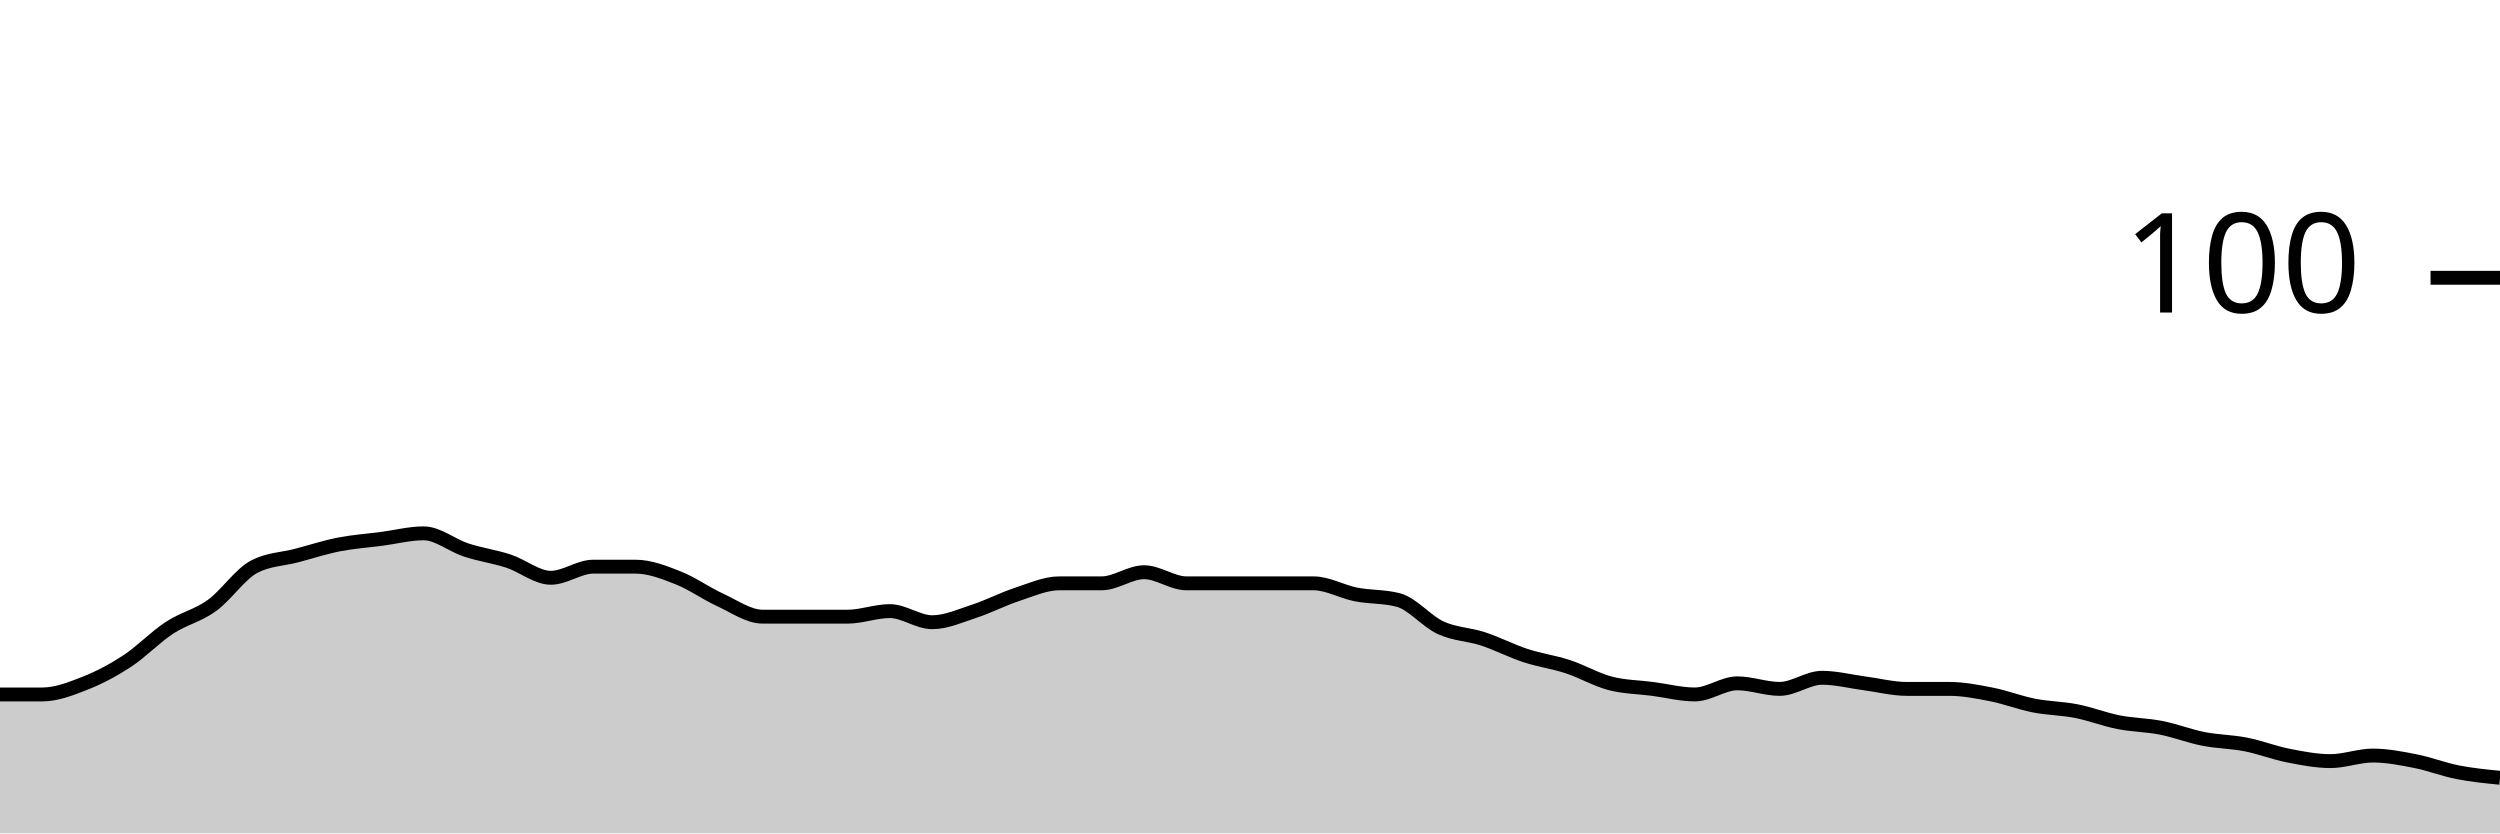
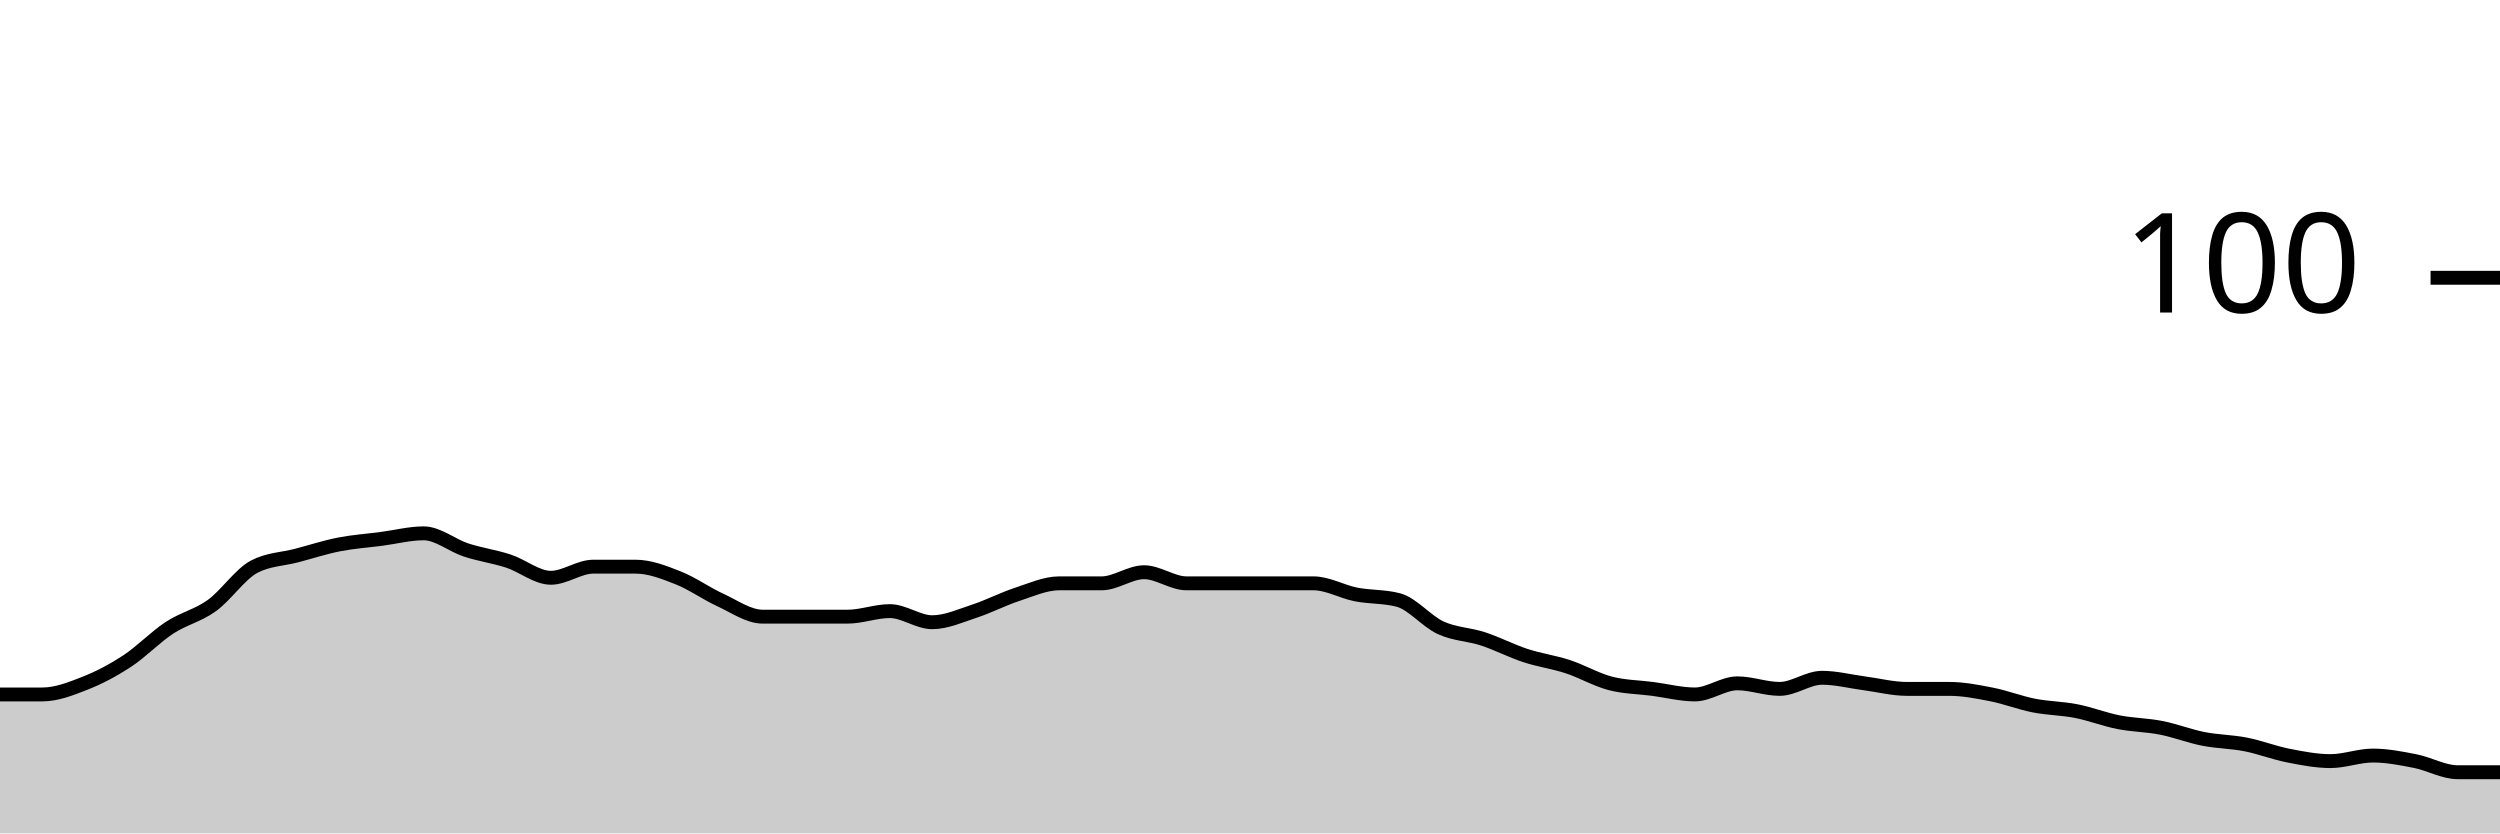
<svg xmlns="http://www.w3.org/2000/svg" viewBox="0 0 180 60">
  <g transform="translate(0,20)">
-     <path class="area" fill="rgba(0, 0, 0, 0.2)" d="M0,30C1.017,30,2.034,30,3.051,30C4.068,30,5.085,29.6,6.102,29.2C7.119,28.8,8.136,28.267,9.153,27.6C10.169,26.933,11.186,25.867,12.203,25.2C13.22,24.533,14.237,24.333,15.254,23.6C16.271,22.867,17.288,21.333,18.305,20.8C19.322,20.267,20.339,20.267,21.356,20C22.373,19.733,23.39,19.4,24.407,19.2C25.424,19,26.441,18.933,27.458,18.8C28.475,18.667,29.492,18.4,30.508,18.4C31.525,18.4,32.542,19.267,33.559,19.6C34.576,19.933,35.593,20.067,36.61,20.4C37.627,20.733,38.644,21.6,39.661,21.6C40.678,21.6,41.695,20.8,42.712,20.8C43.729,20.8,44.746,20.8,45.763,20.8C46.78,20.8,47.797,21.2,48.814,21.6C49.831,22,50.847,22.733,51.864,23.2C52.881,23.667,53.898,24.4,54.915,24.4C55.932,24.4,56.949,24.4,57.966,24.4C58.983,24.4,60,24.4,61.017,24.4C62.034,24.4,63.051,24,64.068,24C65.085,24,66.102,24.8,67.119,24.8C68.136,24.8,69.153,24.333,70.169,24C71.186,23.667,72.203,23.133,73.22,22.8C74.237,22.467,75.254,22,76.271,22C77.288,22,78.305,22,79.322,22C80.339,22,81.356,21.2,82.373,21.2C83.39,21.2,84.407,22,85.424,22C86.441,22,87.458,22,88.475,22C89.492,22,90.508,22,91.525,22C92.542,22,93.559,22,94.576,22C95.593,22,96.61,22.6,97.627,22.8C98.644,23,99.661,22.933,100.678,23.2C101.695,23.467,102.712,24.733,103.729,25.2C104.746,25.667,105.763,25.667,106.78,26C107.797,26.333,108.814,26.867,109.831,27.2C110.847,27.533,111.864,27.667,112.881,28C113.898,28.333,114.915,28.933,115.932,29.2C116.949,29.467,117.966,29.467,118.983,29.6C120,29.733,121.017,30,122.034,30C123.051,30,124.068,29.2,125.085,29.2C126.102,29.2,127.119,29.6,128.136,29.6C129.153,29.6,130.169,28.8,131.186,28.8C132.203,28.8,133.22,29.067,134.237,29.2C135.254,29.333,136.271,29.6,137.288,29.6C138.305,29.6,139.322,29.6,140.339,29.6C141.356,29.6,142.373,29.8,143.39,30C144.407,30.2,145.424,30.6,146.441,30.8C147.458,31,148.475,31,149.492,31.2C150.508,31.4,151.525,31.8,152.542,32C153.559,32.2,154.576,32.2,155.593,32.4C156.61,32.6,157.627,33,158.644,33.2C159.661,33.4,160.678,33.4,161.695,33.6C162.712,33.8,163.729,34.2,164.746,34.4C165.763,34.6,166.78,34.8,167.797,34.8C168.814,34.8,169.831,34.4,170.847,34.4C171.864,34.4,172.881,34.6,173.898,34.8C174.915,35,175.932,35.4,176.949,35.6C177.966,35.8,178.983,35.9,180,36L180,40C178.983,40,177.966,40,176.949,40C175.932,40,174.915,40,173.898,40C172.881,40,171.864,40,170.847,40C169.831,40,168.814,40,167.797,40C166.78,40,165.763,40,164.746,40C163.729,40,162.712,40,161.695,40C160.678,40,159.661,40,158.644,40C157.627,40,156.61,40,155.593,40C154.576,40,153.559,40,152.542,40C151.525,40,150.508,40,149.492,40C148.475,40,147.458,40,146.441,40C145.424,40,144.407,40,143.39,40C142.373,40,141.356,40,140.339,40C139.322,40,138.305,40,137.288,40C136.271,40,135.254,40,134.237,40C133.22,40,132.203,40,131.186,40C130.169,40,129.153,40,128.136,40C127.119,40,126.102,40,125.085,40C124.068,40,123.051,40,122.034,40C121.017,40,120,40,118.983,40C117.966,40,116.949,40,115.932,40C114.915,40,113.898,40,112.881,40C111.864,40,110.847,40,109.831,40C108.814,40,107.797,40,106.78,40C105.763,40,104.746,40,103.729,40C102.712,40,101.695,40,100.678,40C99.661,40,98.644,40,97.627,40C96.61,40,95.593,40,94.576,40C93.559,40,92.542,40,91.525,40C90.508,40,89.492,40,88.475,40C87.458,40,86.441,40,85.424,40C84.407,40,83.39,40,82.373,40C81.356,40,80.339,40,79.322,40C78.305,40,77.288,40,76.271,40C75.254,40,74.237,40,73.22,40C72.203,40,71.186,40,70.169,40C69.153,40,68.136,40,67.119,40C66.102,40,65.085,40,64.068,40C63.051,40,62.034,40,61.017,40C60,40,58.983,40,57.966,40C56.949,40,55.932,40,54.915,40C53.898,40,52.881,40,51.864,40C50.847,40,49.831,40,48.814,40C47.797,40,46.78,40,45.763,40C44.746,40,43.729,40,42.712,40C41.695,40,40.678,40,39.661,40C38.644,40,37.627,40,36.61,40C35.593,40,34.576,40,33.559,40C32.542,40,31.525,40,30.508,40C29.492,40,28.475,40,27.458,40C26.441,40,25.424,40,24.407,40C23.39,40,22.373,40,21.356,40C20.339,40,19.322,40,18.305,40C17.288,40,16.271,40,15.254,40C14.237,40,13.22,40,12.203,40C11.186,40,10.169,40,9.153,40C8.136,40,7.119,40,6.102,40C5.085,40,4.068,40,3.051,40C2.034,40,1.017,40,0,40Z" />
-     <path class="line" stroke="black" fill="none" d="M0,30C1.017,30,2.034,30,3.051,30C4.068,30,5.085,29.6,6.102,29.2C7.119,28.8,8.136,28.267,9.153,27.6C10.169,26.933,11.186,25.867,12.203,25.2C13.22,24.533,14.237,24.333,15.254,23.6C16.271,22.867,17.288,21.333,18.305,20.8C19.322,20.267,20.339,20.267,21.356,20C22.373,19.733,23.39,19.4,24.407,19.2C25.424,19,26.441,18.933,27.458,18.8C28.475,18.667,29.492,18.4,30.508,18.4C31.525,18.4,32.542,19.267,33.559,19.6C34.576,19.933,35.593,20.067,36.61,20.4C37.627,20.733,38.644,21.6,39.661,21.6C40.678,21.6,41.695,20.8,42.712,20.8C43.729,20.8,44.746,20.8,45.763,20.8C46.78,20.8,47.797,21.2,48.814,21.6C49.831,22,50.847,22.733,51.864,23.2C52.881,23.667,53.898,24.4,54.915,24.4C55.932,24.4,56.949,24.4,57.966,24.4C58.983,24.4,60,24.4,61.017,24.4C62.034,24.4,63.051,24,64.068,24C65.085,24,66.102,24.8,67.119,24.8C68.136,24.8,69.153,24.333,70.169,24C71.186,23.667,72.203,23.133,73.22,22.8C74.237,22.467,75.254,22,76.271,22C77.288,22,78.305,22,79.322,22C80.339,22,81.356,21.2,82.373,21.2C83.39,21.2,84.407,22,85.424,22C86.441,22,87.458,22,88.475,22C89.492,22,90.508,22,91.525,22C92.542,22,93.559,22,94.576,22C95.593,22,96.61,22.6,97.627,22.8C98.644,23,99.661,22.933,100.678,23.2C101.695,23.467,102.712,24.733,103.729,25.2C104.746,25.667,105.763,25.667,106.78,26C107.797,26.333,108.814,26.867,109.831,27.2C110.847,27.533,111.864,27.667,112.881,28C113.898,28.333,114.915,28.933,115.932,29.2C116.949,29.467,117.966,29.467,118.983,29.6C120,29.733,121.017,30,122.034,30C123.051,30,124.068,29.2,125.085,29.2C126.102,29.2,127.119,29.6,128.136,29.6C129.153,29.6,130.169,28.8,131.186,28.8C132.203,28.8,133.22,29.067,134.237,29.2C135.254,29.333,136.271,29.6,137.288,29.6C138.305,29.6,139.322,29.6,140.339,29.6C141.356,29.6,142.373,29.8,143.39,30C144.407,30.2,145.424,30.6,146.441,30.8C147.458,31,148.475,31,149.492,31.2C150.508,31.4,151.525,31.8,152.542,32C153.559,32.2,154.576,32.2,155.593,32.4C156.61,32.6,157.627,33,158.644,33.2C159.661,33.4,160.678,33.4,161.695,33.6C162.712,33.8,163.729,34.2,164.746,34.4C165.763,34.6,166.78,34.8,167.797,34.8C168.814,34.8,169.831,34.4,170.847,34.4C171.864,34.4,172.881,34.6,173.898,34.8C174.915,35,175.932,35.4,176.949,35.6C177.966,35.8,178.983,35.9,180,36" />
+     <path class="area" fill="rgba(0, 0, 0, 0.2)" d="M0,30C1.017,30,2.034,30,3.051,30C4.068,30,5.085,29.6,6.102,29.2C7.119,28.8,8.136,28.267,9.153,27.6C10.169,26.933,11.186,25.867,12.203,25.2C13.22,24.533,14.237,24.333,15.254,23.6C16.271,22.867,17.288,21.333,18.305,20.8C19.322,20.267,20.339,20.267,21.356,20C22.373,19.733,23.39,19.4,24.407,19.2C25.424,19,26.441,18.933,27.458,18.8C28.475,18.667,29.492,18.4,30.508,18.4C31.525,18.4,32.542,19.267,33.559,19.6C34.576,19.933,35.593,20.067,36.61,20.4C37.627,20.733,38.644,21.6,39.661,21.6C40.678,21.6,41.695,20.8,42.712,20.8C43.729,20.8,44.746,20.8,45.763,20.8C46.78,20.8,47.797,21.2,48.814,21.6C49.831,22,50.847,22.733,51.864,23.2C52.881,23.667,53.898,24.4,54.915,24.4C55.932,24.4,56.949,24.4,57.966,24.4C58.983,24.4,60,24.4,61.017,24.4C62.034,24.4,63.051,24,64.068,24C65.085,24,66.102,24.8,67.119,24.8C68.136,24.8,69.153,24.333,70.169,24C71.186,23.667,72.203,23.133,73.22,22.8C74.237,22.467,75.254,22,76.271,22C77.288,22,78.305,22,79.322,22C80.339,22,81.356,21.2,82.373,21.2C83.39,21.2,84.407,22,85.424,22C86.441,22,87.458,22,88.475,22C89.492,22,90.508,22,91.525,22C92.542,22,93.559,22,94.576,22C95.593,22,96.61,22.6,97.627,22.8C98.644,23,99.661,22.933,100.678,23.2C101.695,23.467,102.712,24.733,103.729,25.2C104.746,25.667,105.763,25.667,106.78,26C107.797,26.333,108.814,26.867,109.831,27.2C110.847,27.533,111.864,27.667,112.881,28C113.898,28.333,114.915,28.933,115.932,29.2C116.949,29.467,117.966,29.467,118.983,29.6C120,29.733,121.017,30,122.034,30C123.051,30,124.068,29.2,125.085,29.2C126.102,29.2,127.119,29.6,128.136,29.6C129.153,29.6,130.169,28.8,131.186,28.8C132.203,28.8,133.22,29.067,134.237,29.2C135.254,29.333,136.271,29.6,137.288,29.6C138.305,29.6,139.322,29.6,140.339,29.6C141.356,29.6,142.373,29.8,143.39,30C144.407,30.2,145.424,30.6,146.441,30.8C147.458,31,148.475,31,149.492,31.2C150.508,31.4,151.525,31.8,152.542,32C153.559,32.2,154.576,32.2,155.593,32.4C156.61,32.6,157.627,33,158.644,33.2C159.661,33.4,160.678,33.4,161.695,33.6C162.712,33.8,163.729,34.2,164.746,34.4C165.763,34.6,166.78,34.8,167.797,34.8C168.814,34.8,169.831,34.4,170.847,34.4C171.864,34.4,172.881,34.6,173.898,34.8C174.915,35,175.932,35.6,176.949,35.6C177.966,35.6,178.983,35.6,180,35.6L180,40C178.983,40,177.966,40,176.949,40C175.932,40,174.915,40,173.898,40C172.881,40,171.864,40,170.847,40C169.831,40,168.814,40,167.797,40C166.78,40,165.763,40,164.746,40C163.729,40,162.712,40,161.695,40C160.678,40,159.661,40,158.644,40C157.627,40,156.61,40,155.593,40C154.576,40,153.559,40,152.542,40C151.525,40,150.508,40,149.492,40C148.475,40,147.458,40,146.441,40C145.424,40,144.407,40,143.39,40C142.373,40,141.356,40,140.339,40C139.322,40,138.305,40,137.288,40C136.271,40,135.254,40,134.237,40C133.22,40,132.203,40,131.186,40C130.169,40,129.153,40,128.136,40C127.119,40,126.102,40,125.085,40C124.068,40,123.051,40,122.034,40C121.017,40,120,40,118.983,40C117.966,40,116.949,40,115.932,40C114.915,40,113.898,40,112.881,40C111.864,40,110.847,40,109.831,40C108.814,40,107.797,40,106.78,40C105.763,40,104.746,40,103.729,40C102.712,40,101.695,40,100.678,40C99.661,40,98.644,40,97.627,40C96.61,40,95.593,40,94.576,40C93.559,40,92.542,40,91.525,40C90.508,40,89.492,40,88.475,40C87.458,40,86.441,40,85.424,40C84.407,40,83.39,40,82.373,40C81.356,40,80.339,40,79.322,40C78.305,40,77.288,40,76.271,40C75.254,40,74.237,40,73.22,40C72.203,40,71.186,40,70.169,40C69.153,40,68.136,40,67.119,40C66.102,40,65.085,40,64.068,40C63.051,40,62.034,40,61.017,40C60,40,58.983,40,57.966,40C56.949,40,55.932,40,54.915,40C53.898,40,52.881,40,51.864,40C50.847,40,49.831,40,48.814,40C47.797,40,46.78,40,45.763,40C44.746,40,43.729,40,42.712,40C41.695,40,40.678,40,39.661,40C38.644,40,37.627,40,36.61,40C35.593,40,34.576,40,33.559,40C32.542,40,31.525,40,30.508,40C29.492,40,28.475,40,27.458,40C26.441,40,25.424,40,24.407,40C23.39,40,22.373,40,21.356,40C20.339,40,19.322,40,18.305,40C17.288,40,16.271,40,15.254,40C14.237,40,13.22,40,12.203,40C11.186,40,10.169,40,9.153,40C8.136,40,7.119,40,6.102,40C5.085,40,4.068,40,3.051,40C2.034,40,1.017,40,0,40Z" />
+     <path class="line" stroke="black" fill="none" d="M0,30C1.017,30,2.034,30,3.051,30C4.068,30,5.085,29.6,6.102,29.2C7.119,28.8,8.136,28.267,9.153,27.6C10.169,26.933,11.186,25.867,12.203,25.2C13.22,24.533,14.237,24.333,15.254,23.6C16.271,22.867,17.288,21.333,18.305,20.8C19.322,20.267,20.339,20.267,21.356,20C22.373,19.733,23.39,19.4,24.407,19.2C25.424,19,26.441,18.933,27.458,18.8C28.475,18.667,29.492,18.4,30.508,18.4C31.525,18.4,32.542,19.267,33.559,19.6C34.576,19.933,35.593,20.067,36.61,20.4C37.627,20.733,38.644,21.6,39.661,21.6C40.678,21.6,41.695,20.8,42.712,20.8C43.729,20.8,44.746,20.8,45.763,20.8C46.78,20.8,47.797,21.2,48.814,21.6C49.831,22,50.847,22.733,51.864,23.2C52.881,23.667,53.898,24.4,54.915,24.4C55.932,24.4,56.949,24.4,57.966,24.4C58.983,24.4,60,24.4,61.017,24.4C62.034,24.4,63.051,24,64.068,24C65.085,24,66.102,24.8,67.119,24.8C68.136,24.8,69.153,24.333,70.169,24C71.186,23.667,72.203,23.133,73.22,22.8C74.237,22.467,75.254,22,76.271,22C77.288,22,78.305,22,79.322,22C80.339,22,81.356,21.2,82.373,21.2C83.39,21.2,84.407,22,85.424,22C86.441,22,87.458,22,88.475,22C89.492,22,90.508,22,91.525,22C92.542,22,93.559,22,94.576,22C95.593,22,96.61,22.6,97.627,22.8C98.644,23,99.661,22.933,100.678,23.2C101.695,23.467,102.712,24.733,103.729,25.2C104.746,25.667,105.763,25.667,106.78,26C107.797,26.333,108.814,26.867,109.831,27.2C110.847,27.533,111.864,27.667,112.881,28C113.898,28.333,114.915,28.933,115.932,29.2C116.949,29.467,117.966,29.467,118.983,29.6C120,29.733,121.017,30,122.034,30C123.051,30,124.068,29.2,125.085,29.2C126.102,29.2,127.119,29.6,128.136,29.6C129.153,29.6,130.169,28.8,131.186,28.8C132.203,28.8,133.22,29.067,134.237,29.2C135.254,29.333,136.271,29.6,137.288,29.6C138.305,29.6,139.322,29.6,140.339,29.6C141.356,29.6,142.373,29.8,143.39,30C144.407,30.2,145.424,30.6,146.441,30.8C147.458,31,148.475,31,149.492,31.2C150.508,31.4,151.525,31.8,152.542,32C153.559,32.2,154.576,32.2,155.593,32.4C156.61,32.6,157.627,33,158.644,33.2C159.661,33.4,160.678,33.4,161.695,33.6C162.712,33.8,163.729,34.2,164.746,34.4C165.763,34.6,166.78,34.8,167.797,34.8C168.814,34.8,169.831,34.4,170.847,34.4C171.864,34.4,172.881,34.6,173.898,34.8C174.915,35,175.932,35.6,176.949,35.6C177.966,35.6,178.983,35.6,180,35.6" />
    <path class="axis-ceiling" stroke-width="1" stroke="black" fill="none" d="M175,0L180,0" />
    <text class="axis-ceiling-label" font-family="sans-serif" text-anchor="end" font-size="10px" x="170" y="2.5">100</text>
  </g>
</svg>
